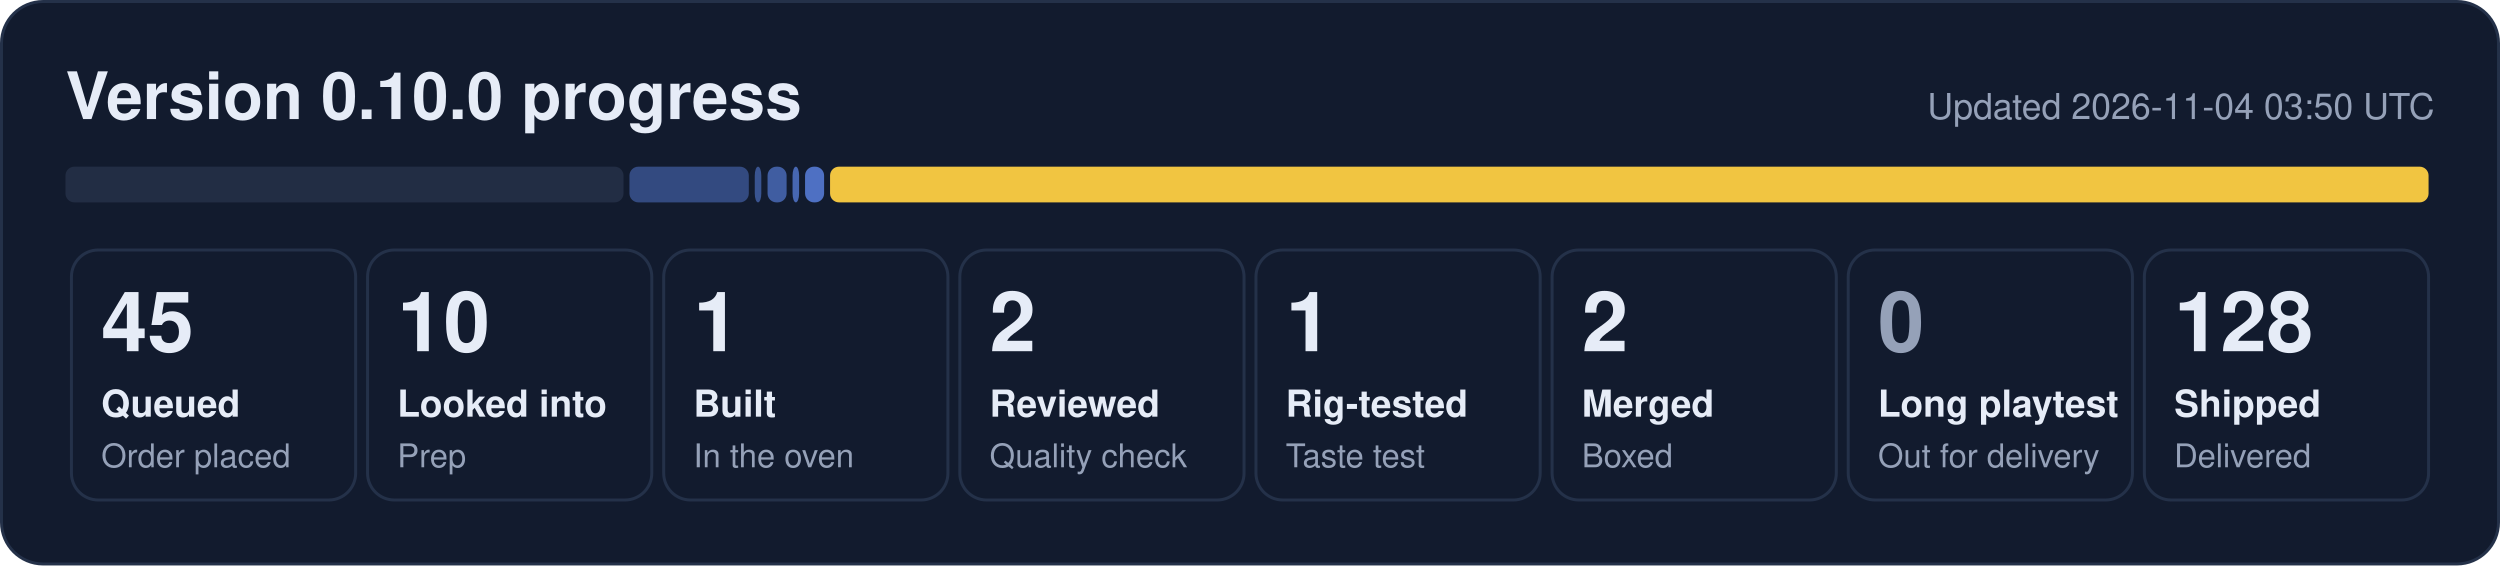
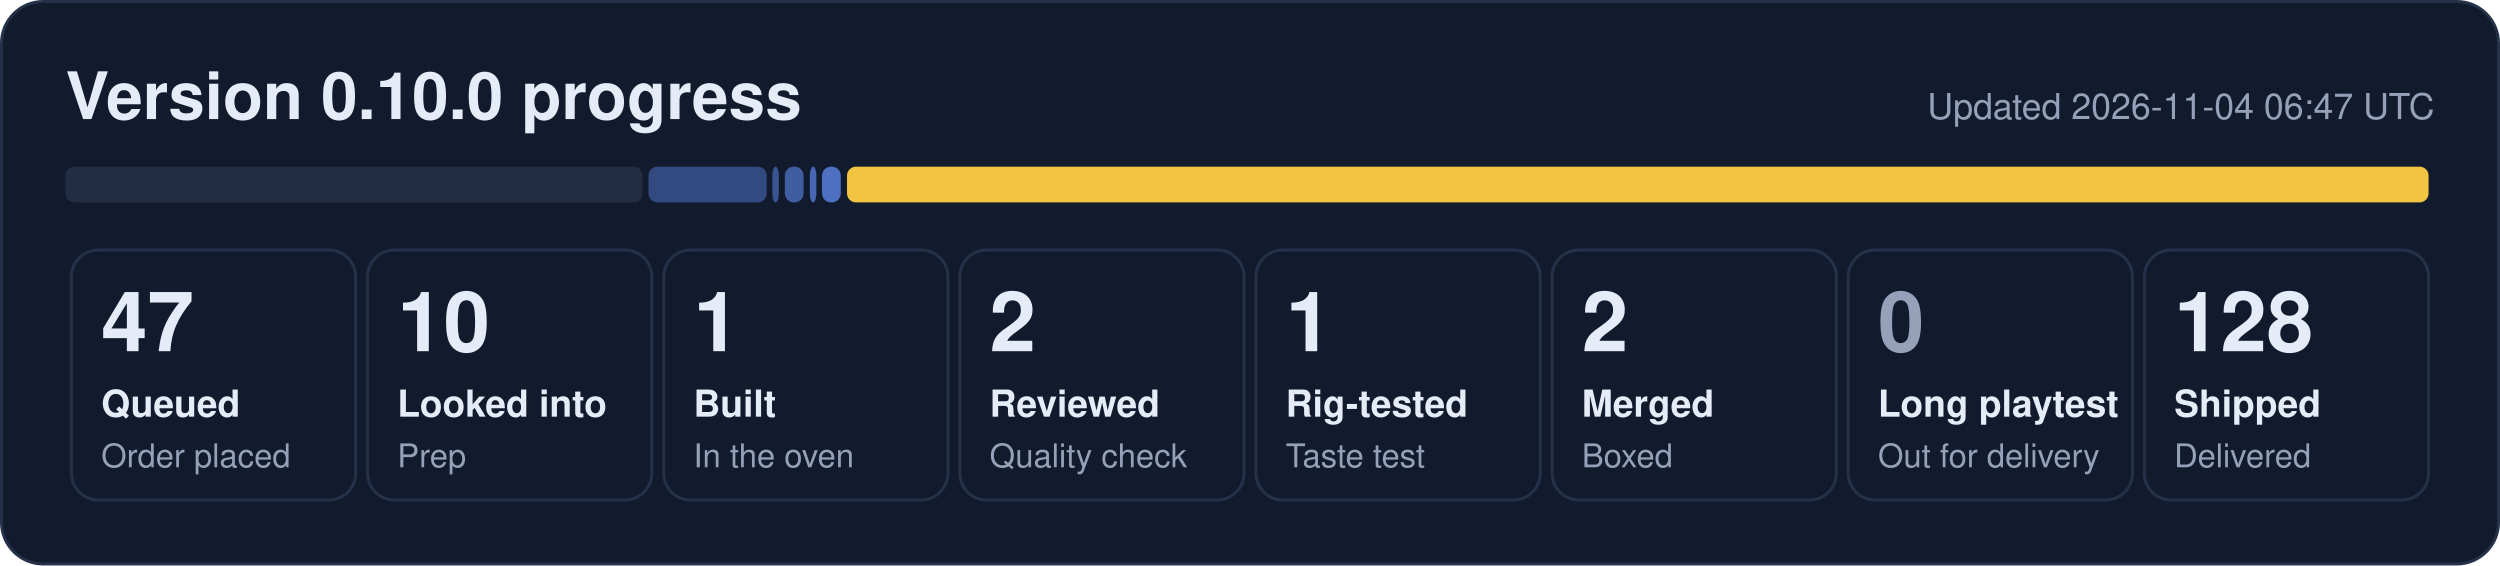
- <svg xmlns="http://www.w3.org/2000/svg" width="840" height="190" viewBox="0 0 840 190" role="img" aria-label="0.10.0 progress: 45 queued, 10 looked into, 1 built, 2 reviewed, 1 rig-tested, 2 merged, 128 shipped">
+ <svg xmlns="http://www.w3.org/2000/svg" width="840" height="190" viewBox="0 0 840 190" role="img" aria-label="0.10.0 progress: 47 queued, 10 looked into, 1 built, 2 reviewed, 1 rig-tested, 2 merged, 128 shipped">
  <rect x="0.5" y="0.5" width="839" height="189" rx="14" fill="#121b2e" stroke="#243149" />
  <text x="22" y="40" font-family="Segoe UI, Helvetica, Arial, sans-serif" font-size="22" font-weight="700" fill="#e6ecf7">Version 0.10.0 progress</text>
-   <text x="818" y="40" font-family="Segoe UI, Helvetica, Arial, sans-serif" font-size="12" fill="#95a1b8" text-anchor="end">Updated 2026-11-04 03:50 UTC</text>
-   <rect x="22.0" y="56" width="187.5" height="12" rx="3" fill="#222d44" fill-opacity="1.00" />
-   <rect x="211.5" y="56" width="40.1" height="12" rx="3" fill="#5d86e8" fill-opacity="0.44" />
-   <rect x="253.6" y="56" width="2.2" height="12" rx="3" fill="#5d86e8" fill-opacity="0.53" />
-   <rect x="257.9" y="56" width="6.4" height="12" rx="3" fill="#5d86e8" fill-opacity="0.62" />
-   <rect x="266.3" y="56" width="2.2" height="12" rx="3" fill="#5d86e8" fill-opacity="0.71" />
-   <rect x="270.5" y="56" width="6.4" height="12" rx="3" fill="#5d86e8" fill-opacity="0.80" />
-   <rect x="278.9" y="56" width="537.1" height="12" rx="3" fill="#f5c842" fill-opacity="0.98" />
+   <text x="818" y="40" font-family="Segoe UI, Helvetica, Arial, sans-serif" font-size="12" fill="#95a1b8" text-anchor="end">Updated 2026-11-04 06:47 UTC</text>
+   <rect x="22.0" y="56" width="193.9" height="12" rx="3" fill="#222d44" fill-opacity="1.00" />
+   <rect x="217.9" y="56" width="39.7" height="12" rx="3" fill="#5d86e8" fill-opacity="0.44" />
+   <rect x="259.5" y="56" width="2.2" height="12" rx="3" fill="#5d86e8" fill-opacity="0.53" />
+   <rect x="263.7" y="56" width="6.3" height="12" rx="3" fill="#5d86e8" fill-opacity="0.62" />
+   <rect x="272.1" y="56" width="2.2" height="12" rx="3" fill="#5d86e8" fill-opacity="0.71" />
+   <rect x="276.2" y="56" width="6.3" height="12" rx="3" fill="#5d86e8" fill-opacity="0.80" />
+   <rect x="284.6" y="56" width="531.4" height="12" rx="3" fill="#f5c842" fill-opacity="0.98" />
  <rect x="24.0" y="84" width="95.5" height="84" rx="9" fill="none" stroke="#243149" />
-   <text x="34.0" y="118" font-family="Segoe UI, Helvetica, Arial, sans-serif" font-size="28" font-weight="800" fill="#e6ecf7">45</text>
+   <text x="34.0" y="118" font-family="Segoe UI, Helvetica, Arial, sans-serif" font-size="28" font-weight="800" fill="#e6ecf7">47</text>
  <text x="34.0" y="140" font-family="Segoe UI, Helvetica, Arial, sans-serif" font-size="12.5" font-weight="600" fill="#e6ecf7">Queued</text>
  <text x="34.0" y="157" font-family="Segoe UI, Helvetica, Arial, sans-serif" font-size="11" fill="#95a1b8">Order placed</text>
  <rect x="123.5" y="84" width="95.5" height="84" rx="9" fill="none" stroke="#243149" />
  <text x="133.5" y="118" font-family="Segoe UI, Helvetica, Arial, sans-serif" font-size="28" font-weight="800" fill="#e6ecf7">10</text>
  <text x="133.5" y="140" font-family="Segoe UI, Helvetica, Arial, sans-serif" font-size="12.5" font-weight="600" fill="#e6ecf7">Looked into</text>
  <text x="133.5" y="157" font-family="Segoe UI, Helvetica, Arial, sans-serif" font-size="11" fill="#95a1b8">Prep</text>
  <rect x="223.0" y="84" width="95.5" height="84" rx="9" fill="none" stroke="#243149" />
  <text x="233.0" y="118" font-family="Segoe UI, Helvetica, Arial, sans-serif" font-size="28" font-weight="800" fill="#e6ecf7">1</text>
  <text x="233.0" y="140" font-family="Segoe UI, Helvetica, Arial, sans-serif" font-size="12.5" font-weight="600" fill="#e6ecf7">Built</text>
  <text x="233.0" y="157" font-family="Segoe UI, Helvetica, Arial, sans-serif" font-size="11" fill="#95a1b8">In the oven</text>
  <rect x="322.5" y="84" width="95.5" height="84" rx="9" fill="none" stroke="#243149" />
  <text x="332.5" y="118" font-family="Segoe UI, Helvetica, Arial, sans-serif" font-size="28" font-weight="800" fill="#e6ecf7">2</text>
  <text x="332.5" y="140" font-family="Segoe UI, Helvetica, Arial, sans-serif" font-size="12.5" font-weight="600" fill="#e6ecf7">Reviewed</text>
  <text x="332.5" y="157" font-family="Segoe UI, Helvetica, Arial, sans-serif" font-size="11" fill="#95a1b8">Quality check</text>
  <rect x="422.0" y="84" width="95.5" height="84" rx="9" fill="none" stroke="#243149" />
  <text x="432.0" y="118" font-family="Segoe UI, Helvetica, Arial, sans-serif" font-size="28" font-weight="800" fill="#e6ecf7">1</text>
  <text x="432.0" y="140" font-family="Segoe UI, Helvetica, Arial, sans-serif" font-size="12.5" font-weight="600" fill="#e6ecf7">Rig-tested</text>
  <text x="432.0" y="157" font-family="Segoe UI, Helvetica, Arial, sans-serif" font-size="11" fill="#95a1b8">Taste test</text>
  <rect x="521.5" y="84" width="95.5" height="84" rx="9" fill="none" stroke="#243149" />
  <text x="531.5" y="118" font-family="Segoe UI, Helvetica, Arial, sans-serif" font-size="28" font-weight="800" fill="#e6ecf7">2</text>
  <text x="531.5" y="140" font-family="Segoe UI, Helvetica, Arial, sans-serif" font-size="12.5" font-weight="600" fill="#e6ecf7">Merged</text>
  <text x="531.5" y="157" font-family="Segoe UI, Helvetica, Arial, sans-serif" font-size="11" fill="#95a1b8">Boxed</text>
  <rect x="621.0" y="84" width="95.5" height="84" rx="9" fill="none" stroke="#243149" />
  <text x="631.0" y="118" font-family="Segoe UI, Helvetica, Arial, sans-serif" font-size="28" font-weight="800" fill="#95a1b8">0</text>
  <text x="631.0" y="140" font-family="Segoe UI, Helvetica, Arial, sans-serif" font-size="12.5" font-weight="600" fill="#e6ecf7">Long playtest</text>
  <text x="631.0" y="157" font-family="Segoe UI, Helvetica, Arial, sans-serif" font-size="11" fill="#95a1b8">Out for delivery</text>
  <rect x="720.5" y="84" width="95.5" height="84" rx="9" fill="none" stroke="#243149" />
  <text x="730.5" y="118" font-family="Segoe UI, Helvetica, Arial, sans-serif" font-size="28" font-weight="800" fill="#e6ecf7">128</text>
  <text x="730.5" y="140" font-family="Segoe UI, Helvetica, Arial, sans-serif" font-size="12.5" font-weight="600" fill="#e6ecf7">Shipped</text>
  <text x="730.5" y="157" font-family="Segoe UI, Helvetica, Arial, sans-serif" font-size="11" fill="#95a1b8">Delivered</text>
</svg>
